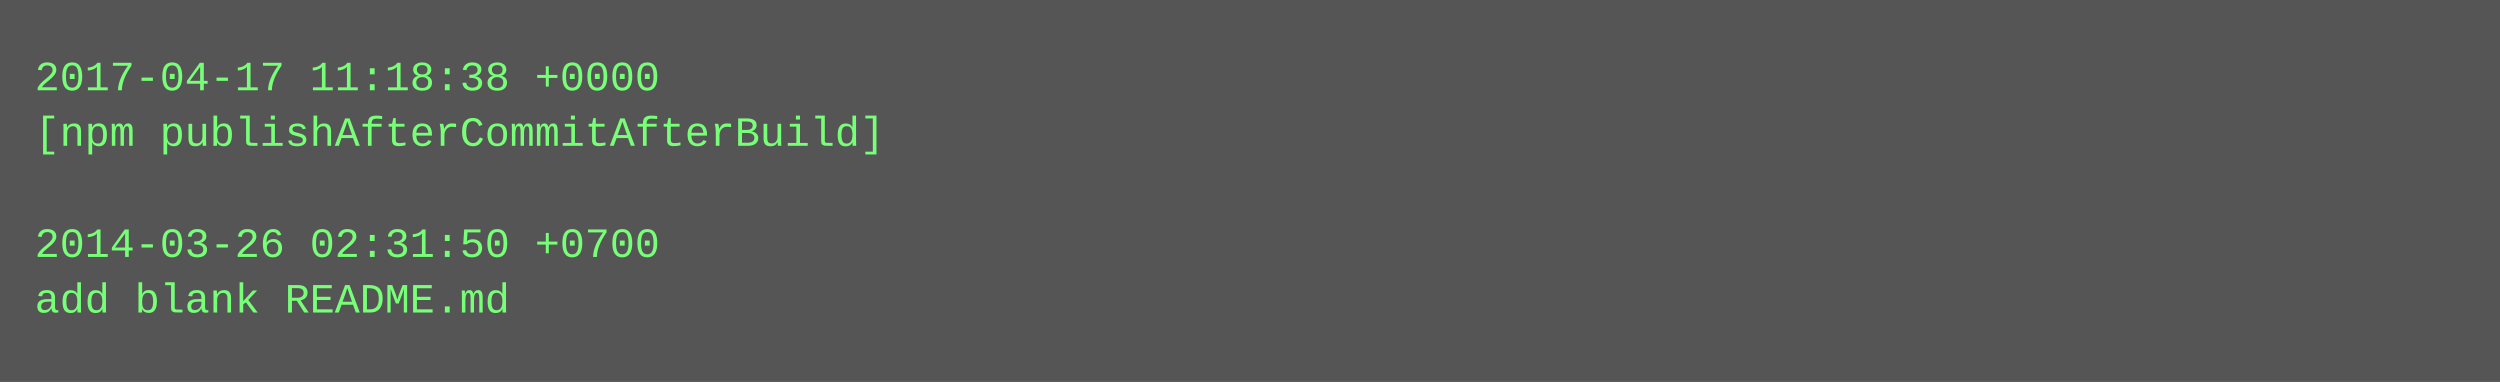
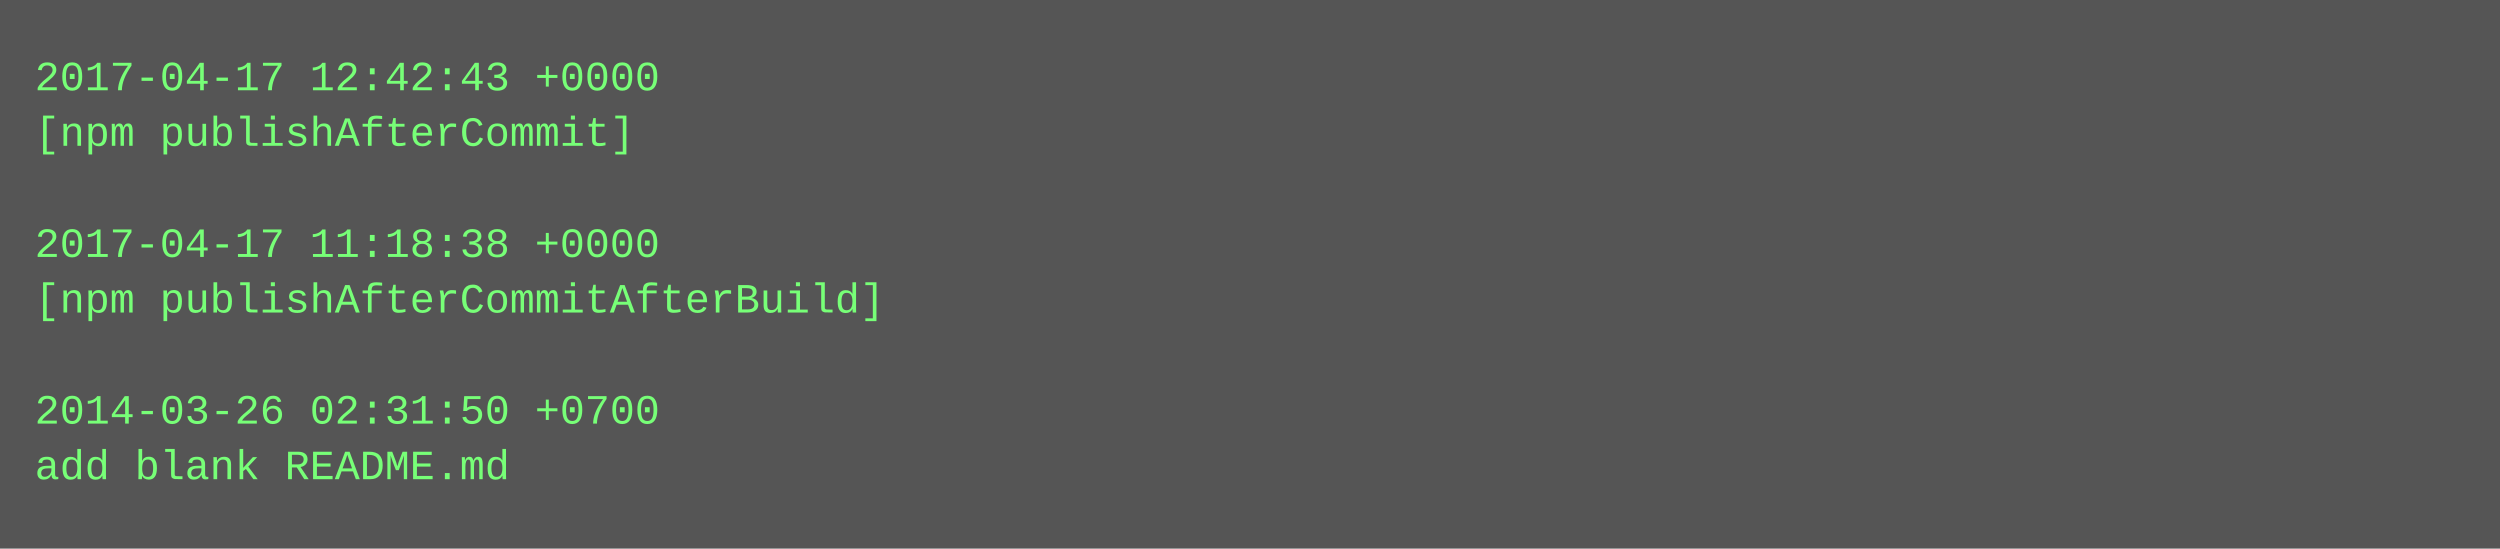
- <svg xmlns="http://www.w3.org/2000/svg" height="110" width="720">
-   <rect height="110" fill="#555" width="720" />
+ <svg xmlns="http://www.w3.org/2000/svg" height="158" width="720">
+   <rect height="158" fill="#555" width="720" />
  <text fill="#7f7" font-family="Courier New" font-size="12" xml:space="preserve">
-     <tspan x="10" y="26">2017-04-17 11:18:38 +0000</tspan>
-     <tspan x="10" y="42">[npm publishAfterCommitAfterBuild]</tspan>
+     <tspan x="10" y="26">2017-04-17 12:42:43 +0000</tspan>
+     <tspan x="10" y="42">[npm publishAfterCommit]</tspan>
    <tspan x="10" y="58" />
-     <tspan x="10" y="74">2014-03-26 02:31:50 +0700</tspan>
-     <tspan x="10" y="90">add blank README.md</tspan>
+     <tspan x="10" y="74">2017-04-17 11:18:38 +0000</tspan>
+     <tspan x="10" y="90">[npm publishAfterCommitAfterBuild]</tspan>
+     <tspan x="10" y="106" />
+     <tspan x="10" y="122">2014-03-26 02:31:50 +0700</tspan>
+     <tspan x="10" y="138">add blank README.md</tspan>
  </text>
</svg>
